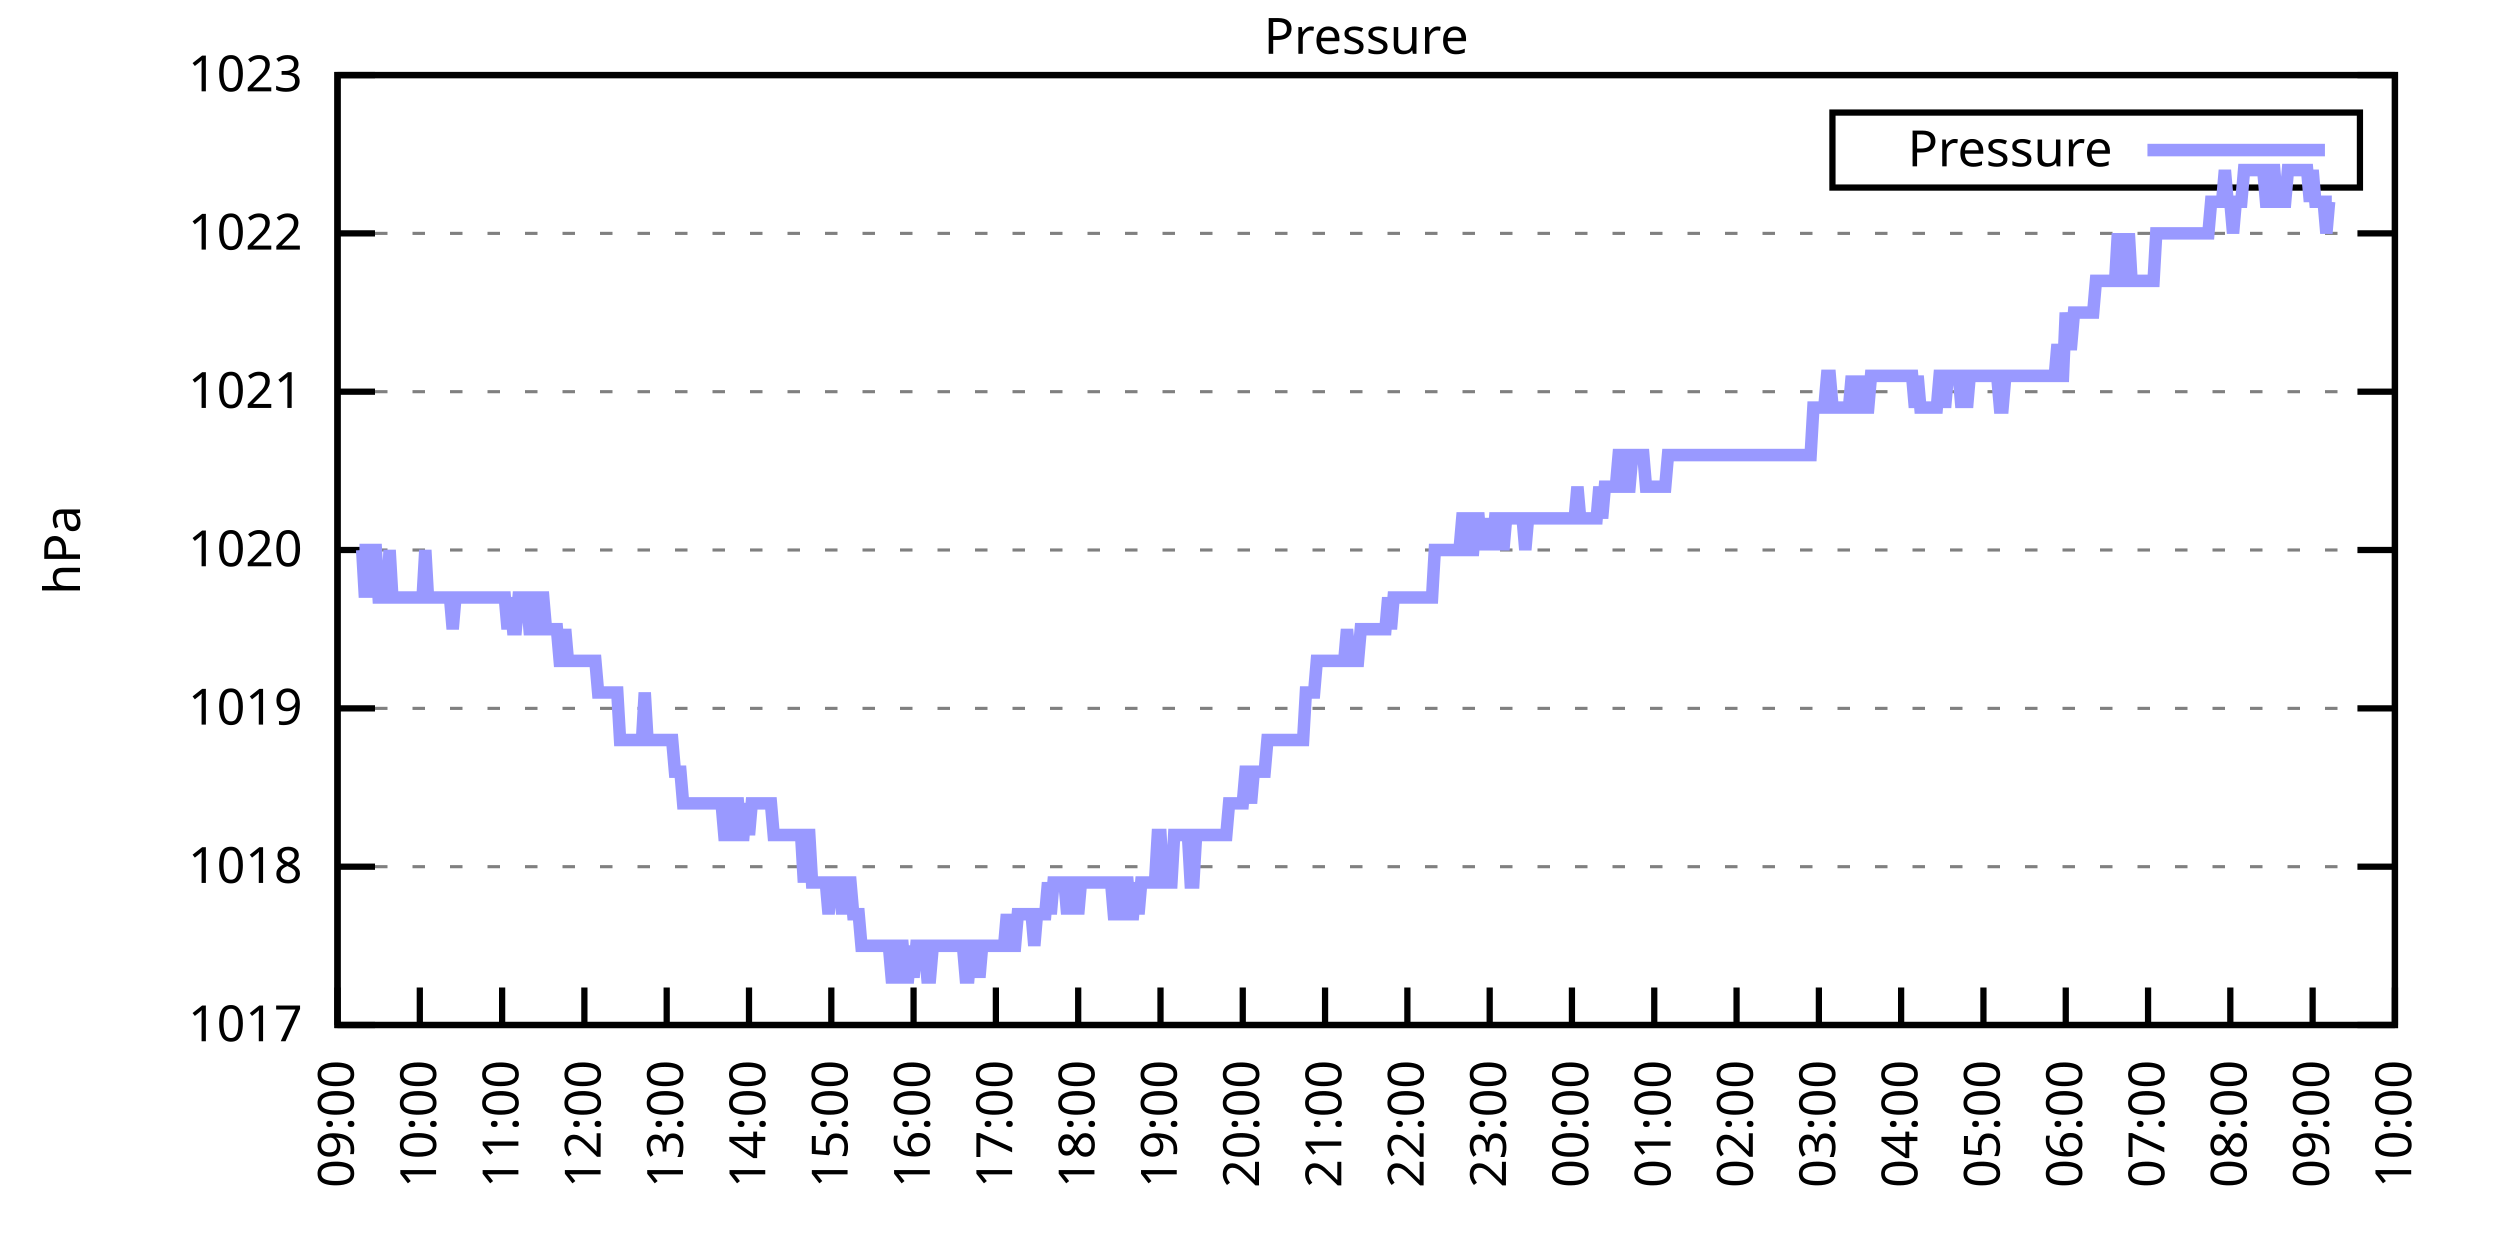
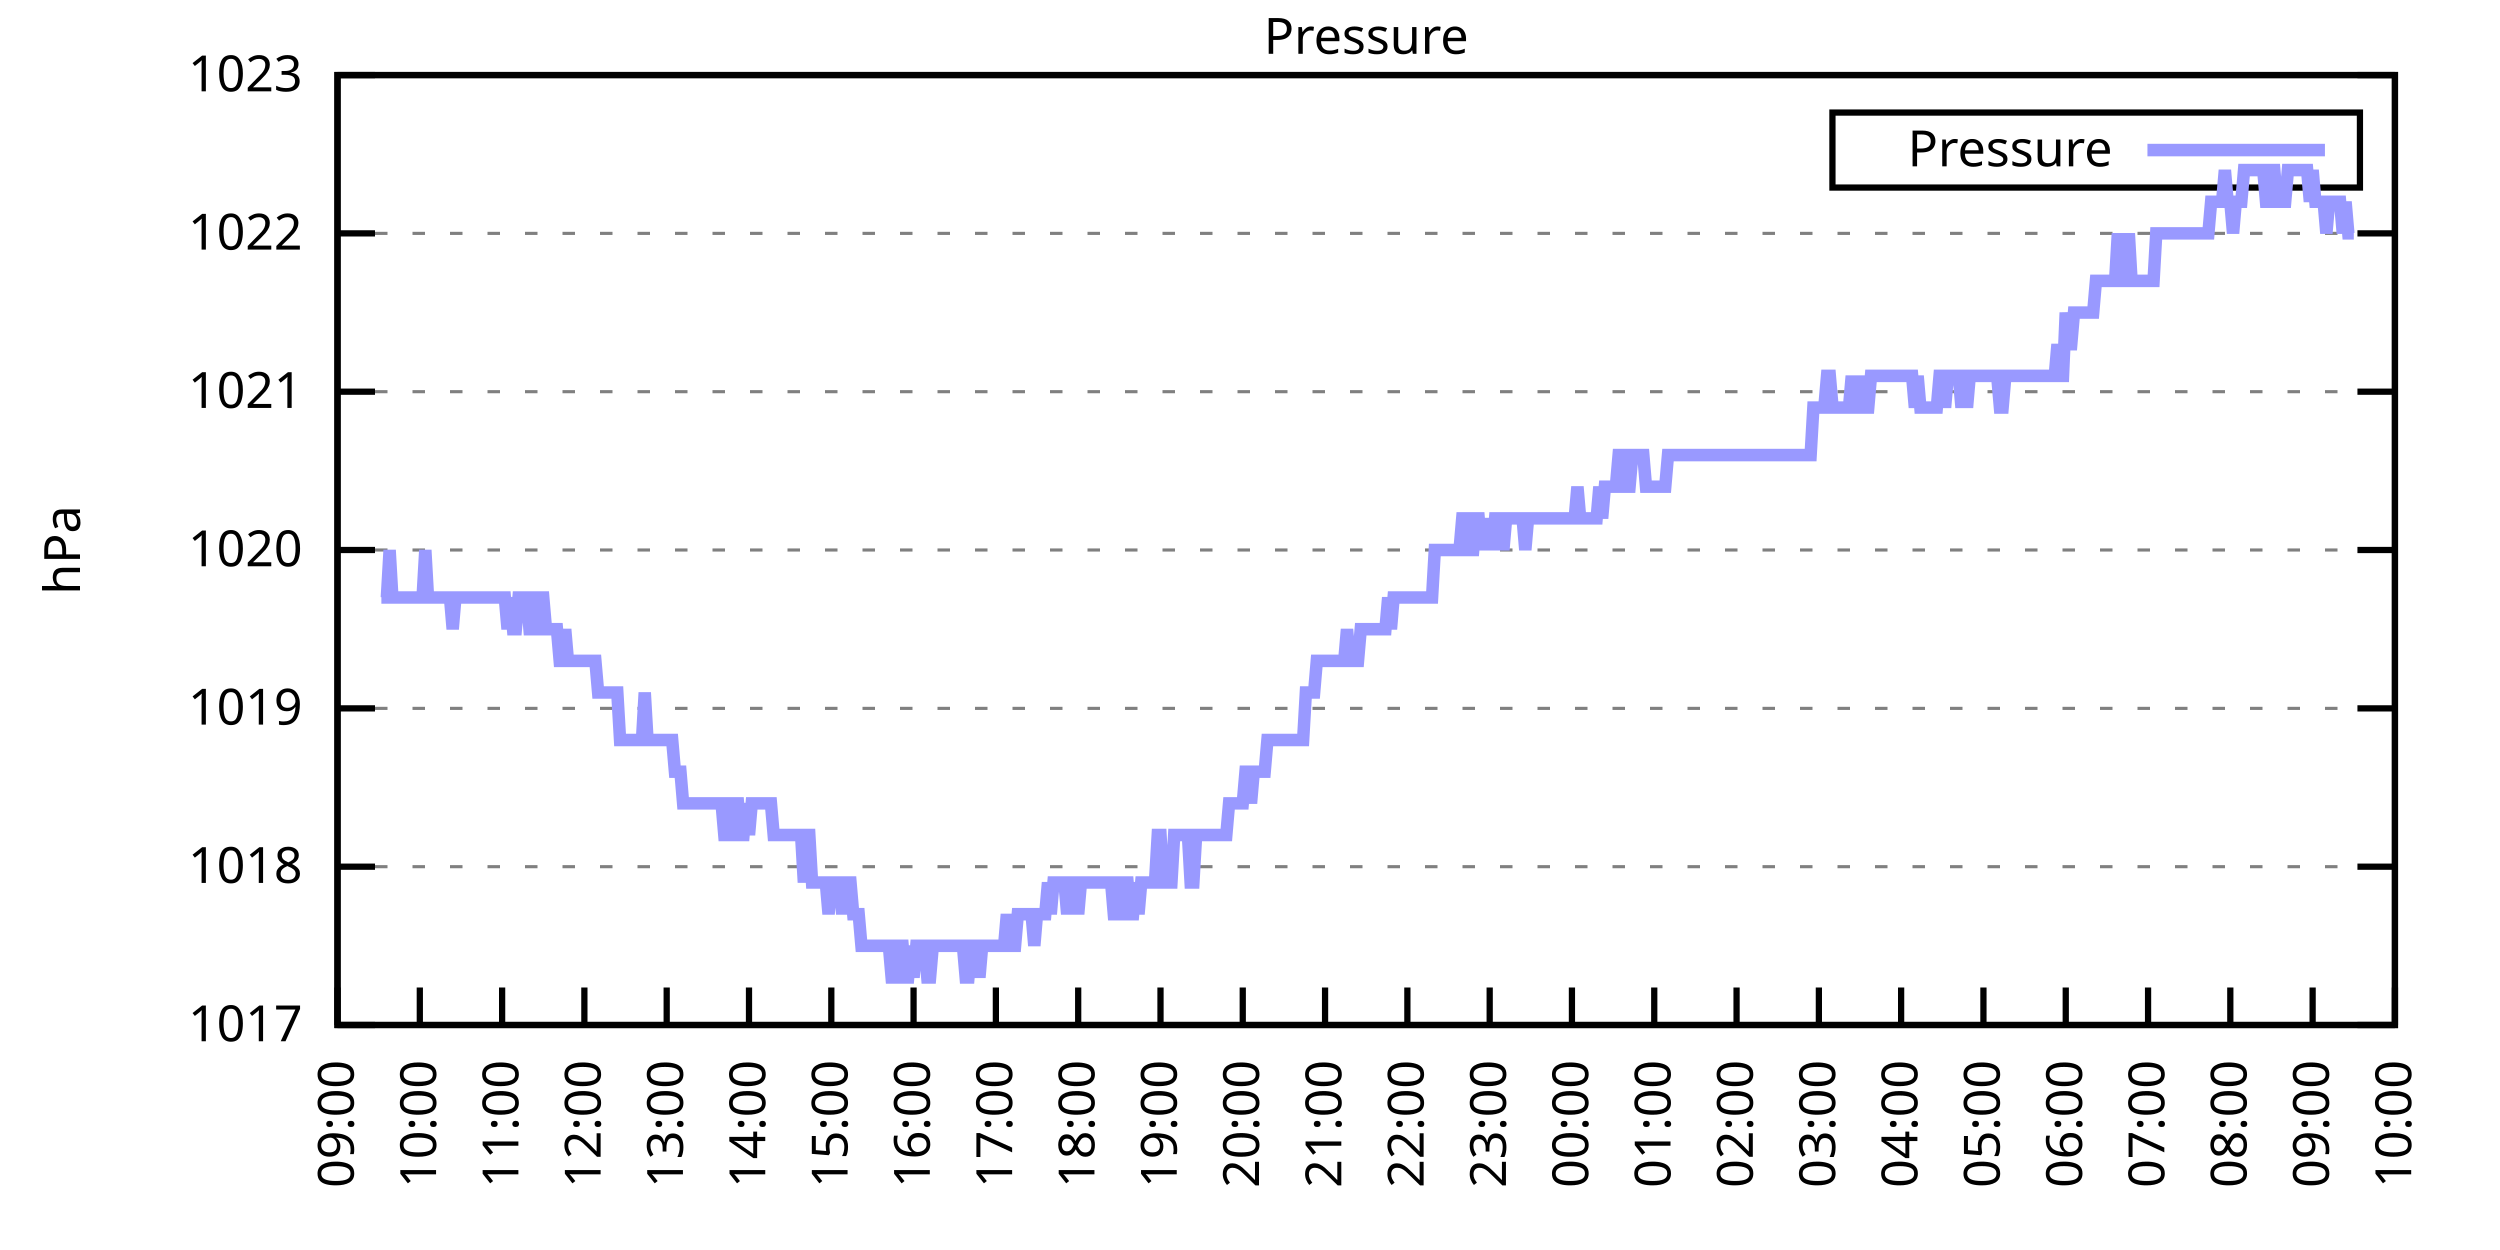
<svg xmlns="http://www.w3.org/2000/svg" xmlns:xlink="http://www.w3.org/1999/xlink" width="400" height="200" viewBox="0 0 400 200">
  <g id="gnuplot_canvas">
    <rect x="0" y="0" width="400" height="200" fill="none" />
    <defs>
      <circle id="gpDot" r="0.5" stroke-width="0.5" stroke="currentColor" />
      <path id="gpPt0" stroke-width="0.333" stroke="currentColor" d="M-1,0 h2 M0,-1 v2" />
      <path id="gpPt1" stroke-width="0.333" stroke="currentColor" d="M-1,-1 L1,1 M1,-1 L-1,1" />
      <path id="gpPt2" stroke-width="0.333" stroke="currentColor" d="M-1,0 L1,0 M0,-1 L0,1 M-1,-1 L1,1 M-1,1 L1,-1" />
      <rect id="gpPt3" stroke-width="0.333" stroke="currentColor" x="-1" y="-1" width="2" height="2" />
      <rect id="gpPt4" stroke-width="0.333" stroke="currentColor" fill="currentColor" x="-1" y="-1" width="2" height="2" />
      <circle id="gpPt5" stroke-width="0.333" stroke="currentColor" cx="0" cy="0" r="1" />
      <use xlink:href="#gpPt5" id="gpPt6" fill="currentColor" stroke="none" />
      <path id="gpPt7" stroke-width="0.333" stroke="currentColor" d="M0,-1.33 L-1.33,0.67 L1.33,0.67 z" />
      <use xlink:href="#gpPt7" id="gpPt8" fill="currentColor" stroke="none" />
      <use xlink:href="#gpPt7" id="gpPt9" stroke="currentColor" transform="rotate(180)" />
      <use xlink:href="#gpPt9" id="gpPt10" fill="currentColor" stroke="none" />
      <use xlink:href="#gpPt3" id="gpPt11" stroke="currentColor" transform="rotate(45)" />
      <use xlink:href="#gpPt11" id="gpPt12" fill="currentColor" stroke="none" />
      <path id="gpPt13" stroke-width="0.333" stroke="currentColor" d="M0,1.330 L1.265,0.411 L0.782,-1.067 L-0.782,-1.076 L-1.265,0.411 z" />
      <use xlink:href="#gpPt13" id="gpPt14" fill="currentColor" stroke="none" />
      <filter id="textbox" filterUnits="objectBoundingBox" x="0" y="0" height="1" width="1">
        <feFlood flood-color="white" flood-opacity="1" result="bgnd" />
        <feComposite in="SourceGraphic" in2="bgnd" operator="atop" />
      </filter>
      <filter id="greybox" filterUnits="objectBoundingBox" x="0" y="0" height="1" width="1">
        <feFlood flood-color="lightgrey" flood-opacity="1" result="grey" />
        <feComposite in="SourceGraphic" in2="grey" operator="atop" />
      </filter>
    </defs>
    <g fill="none" color="white" stroke="currentColor" stroke-width="1.00" stroke-linecap="butt" stroke-linejoin="miter">
</g>
    <g fill="none" color="black" stroke="currentColor" stroke-width="1.00" stroke-linecap="butt" stroke-linejoin="miter">
      <g stroke="none" shape-rendering="crispEdges">
        <polygon fill="rgb(255, 255, 255)" points="54.00,164.00 383.18,164.00 383.18,12.02 54.00,12.02 " />
      </g>
    </g>
    <g fill="none" color="black" stroke="currentColor" stroke-width="1.00" stroke-linecap="butt" stroke-linejoin="miter">
</g>
    <g fill="none" color="black" stroke="black" stroke-width="0.50" stroke-linecap="butt" stroke-linejoin="miter">
</g>
    <g fill="none" color="gray" stroke="currentColor" stroke-width="0.50" stroke-linecap="butt" stroke-linejoin="miter">
      <path stroke="gray" stroke-dasharray="2,4" class="gridline" d="M54.00,164.00 L383.19,164.00  " />
    </g>
    <g fill="none" color="gray" stroke="gray" stroke-width="1.00" stroke-linecap="butt" stroke-linejoin="miter">
</g>
    <g fill="none" color="black" stroke="currentColor" stroke-width="1.00" stroke-linecap="butt" stroke-linejoin="miter">
      <path stroke="black" d="M54.00,164.00 L60.00,164.00 M383.19,164.00 L377.19,164.00  " />
      <g transform="translate(48.40,166.60)" stroke="none" fill="black" font-family="Sans" font-size="8.00" text-anchor="end">
        <text>
          <tspan font-family="Sans"> 1017</tspan>
        </text>
      </g>
    </g>
    <g fill="none" color="black" stroke="currentColor" stroke-width="1.00" stroke-linecap="butt" stroke-linejoin="miter">
</g>
    <g fill="none" color="black" stroke="black" stroke-width="0.50" stroke-linecap="butt" stroke-linejoin="miter">
</g>
    <g fill="none" color="gray" stroke="currentColor" stroke-width="0.50" stroke-linecap="butt" stroke-linejoin="miter">
      <path stroke="gray" stroke-dasharray="2,4" class="gridline" d="M54.00,138.67 L383.19,138.67  " />
    </g>
    <g fill="none" color="gray" stroke="gray" stroke-width="1.00" stroke-linecap="butt" stroke-linejoin="miter">
</g>
    <g fill="none" color="black" stroke="currentColor" stroke-width="1.00" stroke-linecap="butt" stroke-linejoin="miter">
      <path stroke="black" d="M54.00,138.67 L60.00,138.67 M383.19,138.67 L377.19,138.67  " />
      <g transform="translate(48.40,141.27)" stroke="none" fill="black" font-family="Sans" font-size="8.00" text-anchor="end">
        <text>
          <tspan font-family="Sans"> 1018</tspan>
        </text>
      </g>
    </g>
    <g fill="none" color="black" stroke="currentColor" stroke-width="1.00" stroke-linecap="butt" stroke-linejoin="miter">
</g>
    <g fill="none" color="black" stroke="black" stroke-width="0.50" stroke-linecap="butt" stroke-linejoin="miter">
</g>
    <g fill="none" color="gray" stroke="currentColor" stroke-width="0.50" stroke-linecap="butt" stroke-linejoin="miter">
      <path stroke="gray" stroke-dasharray="2,4" class="gridline" d="M54.00,113.34 L383.19,113.34  " />
    </g>
    <g fill="none" color="gray" stroke="gray" stroke-width="1.00" stroke-linecap="butt" stroke-linejoin="miter">
</g>
    <g fill="none" color="black" stroke="currentColor" stroke-width="1.00" stroke-linecap="butt" stroke-linejoin="miter">
      <path stroke="black" d="M54.00,113.34 L60.00,113.34 M383.19,113.34 L377.19,113.34  " />
      <g transform="translate(48.40,115.94)" stroke="none" fill="black" font-family="Sans" font-size="8.00" text-anchor="end">
        <text>
          <tspan font-family="Sans"> 1019</tspan>
        </text>
      </g>
    </g>
    <g fill="none" color="black" stroke="currentColor" stroke-width="1.00" stroke-linecap="butt" stroke-linejoin="miter">
</g>
    <g fill="none" color="black" stroke="black" stroke-width="0.50" stroke-linecap="butt" stroke-linejoin="miter">
</g>
    <g fill="none" color="gray" stroke="currentColor" stroke-width="0.50" stroke-linecap="butt" stroke-linejoin="miter">
      <path stroke="gray" stroke-dasharray="2,4" class="gridline" d="M54.00,88.00 L383.19,88.00  " />
    </g>
    <g fill="none" color="gray" stroke="gray" stroke-width="1.00" stroke-linecap="butt" stroke-linejoin="miter">
</g>
    <g fill="none" color="black" stroke="currentColor" stroke-width="1.00" stroke-linecap="butt" stroke-linejoin="miter">
      <path stroke="black" d="M54.00,88.00 L60.00,88.00 M383.19,88.00 L377.19,88.00  " />
      <g transform="translate(48.40,90.60)" stroke="none" fill="black" font-family="Sans" font-size="8.00" text-anchor="end">
        <text>
          <tspan font-family="Sans"> 1020</tspan>
        </text>
      </g>
    </g>
    <g fill="none" color="black" stroke="currentColor" stroke-width="1.00" stroke-linecap="butt" stroke-linejoin="miter">
</g>
    <g fill="none" color="black" stroke="black" stroke-width="0.50" stroke-linecap="butt" stroke-linejoin="miter">
</g>
    <g fill="none" color="gray" stroke="currentColor" stroke-width="0.50" stroke-linecap="butt" stroke-linejoin="miter">
      <path stroke="gray" stroke-dasharray="2,4" class="gridline" d="M54.00,62.67 L383.19,62.67  " />
    </g>
    <g fill="none" color="gray" stroke="gray" stroke-width="1.00" stroke-linecap="butt" stroke-linejoin="miter">
</g>
    <g fill="none" color="black" stroke="currentColor" stroke-width="1.00" stroke-linecap="butt" stroke-linejoin="miter">
      <path stroke="black" d="M54.00,62.67 L60.00,62.67 M383.19,62.67 L377.19,62.67  " />
      <g transform="translate(48.40,65.27)" stroke="none" fill="black" font-family="Sans" font-size="8.00" text-anchor="end">
        <text>
          <tspan font-family="Sans"> 1021</tspan>
        </text>
      </g>
    </g>
    <g fill="none" color="black" stroke="currentColor" stroke-width="1.00" stroke-linecap="butt" stroke-linejoin="miter">
</g>
    <g fill="none" color="black" stroke="black" stroke-width="0.50" stroke-linecap="butt" stroke-linejoin="miter">
</g>
    <g fill="none" color="gray" stroke="currentColor" stroke-width="0.50" stroke-linecap="butt" stroke-linejoin="miter">
      <path stroke="gray" stroke-dasharray="2,4" class="gridline" d="M54.00,37.34 L383.19,37.34  " />
    </g>
    <g fill="none" color="gray" stroke="gray" stroke-width="1.00" stroke-linecap="butt" stroke-linejoin="miter">
</g>
    <g fill="none" color="black" stroke="currentColor" stroke-width="1.00" stroke-linecap="butt" stroke-linejoin="miter">
      <path stroke="black" d="M54.00,37.34 L60.00,37.34 M383.19,37.34 L377.19,37.34  " />
      <g transform="translate(48.40,39.94)" stroke="none" fill="black" font-family="Sans" font-size="8.00" text-anchor="end">
        <text>
          <tspan font-family="Sans"> 1022</tspan>
        </text>
      </g>
    </g>
    <g fill="none" color="black" stroke="currentColor" stroke-width="1.00" stroke-linecap="butt" stroke-linejoin="miter">
</g>
    <g fill="none" color="black" stroke="black" stroke-width="0.50" stroke-linecap="butt" stroke-linejoin="miter">
</g>
    <g fill="none" color="gray" stroke="currentColor" stroke-width="0.50" stroke-linecap="butt" stroke-linejoin="miter">
      <path stroke="gray" stroke-dasharray="2,4" class="gridline" d="M54.00,12.01 L383.19,12.01  " />
    </g>
    <g fill="none" color="gray" stroke="gray" stroke-width="1.00" stroke-linecap="butt" stroke-linejoin="miter">
</g>
    <g fill="none" color="black" stroke="currentColor" stroke-width="1.00" stroke-linecap="butt" stroke-linejoin="miter">
      <path stroke="black" d="M54.00,12.01 L60.00,12.01 M383.19,12.01 L377.19,12.01  " />
      <g transform="translate(48.40,14.61)" stroke="none" fill="black" font-family="Sans" font-size="8.00" text-anchor="end">
        <text>
          <tspan font-family="Sans"> 1023</tspan>
        </text>
      </g>
    </g>
    <g fill="none" color="black" stroke="currentColor" stroke-width="1.00" stroke-linecap="butt" stroke-linejoin="miter">
      <path stroke="black" d="M54.00,164.00 L54.00,158.00  " />
      <g transform="translate(56.60,169.60) rotate(270.00)" stroke="none" fill="black" font-family="Sans" font-size="8.00" text-anchor="end">
        <text>
          <tspan font-family="Sans">09:00</tspan>
        </text>
      </g>
    </g>
    <g fill="none" color="black" stroke="currentColor" stroke-width="1.00" stroke-linecap="butt" stroke-linejoin="miter">
      <path stroke="black" d="M67.17,164.00 L67.17,158.00  " />
      <g transform="translate(69.77,169.60) rotate(270.00)" stroke="none" fill="black" font-family="Sans" font-size="8.00" text-anchor="end">
        <text>
          <tspan font-family="Sans">10:00</tspan>
        </text>
      </g>
    </g>
    <g fill="none" color="black" stroke="currentColor" stroke-width="1.00" stroke-linecap="butt" stroke-linejoin="miter">
      <path stroke="black" d="M80.34,164.00 L80.34,158.00  " />
      <g transform="translate(82.94,169.60) rotate(270.00)" stroke="none" fill="black" font-family="Sans" font-size="8.00" text-anchor="end">
        <text>
          <tspan font-family="Sans">11:00</tspan>
        </text>
      </g>
    </g>
    <g fill="none" color="black" stroke="currentColor" stroke-width="1.00" stroke-linecap="butt" stroke-linejoin="miter">
      <path stroke="black" d="M93.50,164.00 L93.50,158.00  " />
      <g transform="translate(96.10,169.60) rotate(270.00)" stroke="none" fill="black" font-family="Sans" font-size="8.00" text-anchor="end">
        <text>
          <tspan font-family="Sans">12:00</tspan>
        </text>
      </g>
    </g>
    <g fill="none" color="black" stroke="currentColor" stroke-width="1.00" stroke-linecap="butt" stroke-linejoin="miter">
      <path stroke="black" d="M106.67,164.00 L106.67,158.00  " />
      <g transform="translate(109.27,169.60) rotate(270.00)" stroke="none" fill="black" font-family="Sans" font-size="8.00" text-anchor="end">
        <text>
          <tspan font-family="Sans">13:00</tspan>
        </text>
      </g>
    </g>
    <g fill="none" color="black" stroke="currentColor" stroke-width="1.00" stroke-linecap="butt" stroke-linejoin="miter">
      <path stroke="black" d="M119.84,164.00 L119.84,158.00  " />
      <g transform="translate(122.44,169.60) rotate(270.00)" stroke="none" fill="black" font-family="Sans" font-size="8.00" text-anchor="end">
        <text>
          <tspan font-family="Sans">14:00</tspan>
        </text>
      </g>
    </g>
    <g fill="none" color="black" stroke="currentColor" stroke-width="1.00" stroke-linecap="butt" stroke-linejoin="miter">
      <path stroke="black" d="M133.01,164.00 L133.01,158.00  " />
      <g transform="translate(135.61,169.60) rotate(270.00)" stroke="none" fill="black" font-family="Sans" font-size="8.00" text-anchor="end">
        <text>
          <tspan font-family="Sans">15:00</tspan>
        </text>
      </g>
    </g>
    <g fill="none" color="black" stroke="currentColor" stroke-width="1.00" stroke-linecap="butt" stroke-linejoin="miter">
      <path stroke="black" d="M146.17,164.00 L146.17,158.00  " />
      <g transform="translate(148.77,169.60) rotate(270.00)" stroke="none" fill="black" font-family="Sans" font-size="8.00" text-anchor="end">
        <text>
          <tspan font-family="Sans">16:00</tspan>
        </text>
      </g>
    </g>
    <g fill="none" color="black" stroke="currentColor" stroke-width="1.00" stroke-linecap="butt" stroke-linejoin="miter">
      <path stroke="black" d="M159.34,164.00 L159.34,158.00  " />
      <g transform="translate(161.94,169.60) rotate(270.00)" stroke="none" fill="black" font-family="Sans" font-size="8.00" text-anchor="end">
        <text>
          <tspan font-family="Sans">17:00</tspan>
        </text>
      </g>
    </g>
    <g fill="none" color="black" stroke="currentColor" stroke-width="1.00" stroke-linecap="butt" stroke-linejoin="miter">
      <path stroke="black" d="M172.51,164.00 L172.51,158.00  " />
      <g transform="translate(175.11,169.60) rotate(270.00)" stroke="none" fill="black" font-family="Sans" font-size="8.00" text-anchor="end">
        <text>
          <tspan font-family="Sans">18:00</tspan>
        </text>
      </g>
    </g>
    <g fill="none" color="black" stroke="currentColor" stroke-width="1.00" stroke-linecap="butt" stroke-linejoin="miter">
      <path stroke="black" d="M185.68,164.00 L185.68,158.00  " />
      <g transform="translate(188.28,169.60) rotate(270.00)" stroke="none" fill="black" font-family="Sans" font-size="8.00" text-anchor="end">
        <text>
          <tspan font-family="Sans">19:00</tspan>
        </text>
      </g>
    </g>
    <g fill="none" color="black" stroke="currentColor" stroke-width="1.00" stroke-linecap="butt" stroke-linejoin="miter">
      <path stroke="black" d="M198.84,164.00 L198.84,158.00  " />
      <g transform="translate(201.44,169.60) rotate(270.00)" stroke="none" fill="black" font-family="Sans" font-size="8.00" text-anchor="end">
        <text>
          <tspan font-family="Sans">20:00</tspan>
        </text>
      </g>
    </g>
    <g fill="none" color="black" stroke="currentColor" stroke-width="1.00" stroke-linecap="butt" stroke-linejoin="miter">
      <path stroke="black" d="M212.01,164.00 L212.01,158.00  " />
      <g transform="translate(214.61,169.60) rotate(270.00)" stroke="none" fill="black" font-family="Sans" font-size="8.00" text-anchor="end">
        <text>
          <tspan font-family="Sans">21:00</tspan>
        </text>
      </g>
    </g>
    <g fill="none" color="black" stroke="currentColor" stroke-width="1.00" stroke-linecap="butt" stroke-linejoin="miter">
      <path stroke="black" d="M225.18,164.00 L225.18,158.00  " />
      <g transform="translate(227.78,169.60) rotate(270.00)" stroke="none" fill="black" font-family="Sans" font-size="8.00" text-anchor="end">
        <text>
          <tspan font-family="Sans">22:00</tspan>
        </text>
      </g>
    </g>
    <g fill="none" color="black" stroke="currentColor" stroke-width="1.00" stroke-linecap="butt" stroke-linejoin="miter">
      <path stroke="black" d="M238.35,164.00 L238.35,158.00  " />
      <g transform="translate(240.95,169.60) rotate(270.00)" stroke="none" fill="black" font-family="Sans" font-size="8.00" text-anchor="end">
        <text>
          <tspan font-family="Sans">23:00</tspan>
        </text>
      </g>
    </g>
    <g fill="none" color="black" stroke="currentColor" stroke-width="1.00" stroke-linecap="butt" stroke-linejoin="miter">
      <path stroke="black" d="M251.51,164.00 L251.51,158.00  " />
      <g transform="translate(254.11,169.60) rotate(270.00)" stroke="none" fill="black" font-family="Sans" font-size="8.00" text-anchor="end">
        <text>
          <tspan font-family="Sans">00:00</tspan>
        </text>
      </g>
    </g>
    <g fill="none" color="black" stroke="currentColor" stroke-width="1.00" stroke-linecap="butt" stroke-linejoin="miter">
      <path stroke="black" d="M264.68,164.00 L264.68,158.00  " />
      <g transform="translate(267.28,169.60) rotate(270.00)" stroke="none" fill="black" font-family="Sans" font-size="8.00" text-anchor="end">
        <text>
          <tspan font-family="Sans">01:00</tspan>
        </text>
      </g>
    </g>
    <g fill="none" color="black" stroke="currentColor" stroke-width="1.00" stroke-linecap="butt" stroke-linejoin="miter">
      <path stroke="black" d="M277.85,164.00 L277.85,158.00  " />
      <g transform="translate(280.45,169.60) rotate(270.00)" stroke="none" fill="black" font-family="Sans" font-size="8.00" text-anchor="end">
        <text>
          <tspan font-family="Sans">02:00</tspan>
        </text>
      </g>
    </g>
    <g fill="none" color="black" stroke="currentColor" stroke-width="1.00" stroke-linecap="butt" stroke-linejoin="miter">
      <path stroke="black" d="M291.02,164.00 L291.02,158.00  " />
      <g transform="translate(293.62,169.60) rotate(270.00)" stroke="none" fill="black" font-family="Sans" font-size="8.00" text-anchor="end">
        <text>
          <tspan font-family="Sans">03:00</tspan>
        </text>
      </g>
    </g>
    <g fill="none" color="black" stroke="currentColor" stroke-width="1.00" stroke-linecap="butt" stroke-linejoin="miter">
      <path stroke="black" d="M304.18,164.00 L304.18,158.00  " />
      <g transform="translate(306.78,169.60) rotate(270.00)" stroke="none" fill="black" font-family="Sans" font-size="8.00" text-anchor="end">
        <text>
          <tspan font-family="Sans">04:00</tspan>
        </text>
      </g>
    </g>
    <g fill="none" color="black" stroke="currentColor" stroke-width="1.00" stroke-linecap="butt" stroke-linejoin="miter">
      <path stroke="black" d="M317.35,164.00 L317.35,158.00  " />
      <g transform="translate(319.95,169.60) rotate(270.00)" stroke="none" fill="black" font-family="Sans" font-size="8.00" text-anchor="end">
        <text>
          <tspan font-family="Sans">05:00</tspan>
        </text>
      </g>
    </g>
    <g fill="none" color="black" stroke="currentColor" stroke-width="1.00" stroke-linecap="butt" stroke-linejoin="miter">
      <path stroke="black" d="M330.52,164.00 L330.52,158.00  " />
      <g transform="translate(333.12,169.60) rotate(270.00)" stroke="none" fill="black" font-family="Sans" font-size="8.00" text-anchor="end">
        <text>
          <tspan font-family="Sans">06:00</tspan>
        </text>
      </g>
    </g>
    <g fill="none" color="black" stroke="currentColor" stroke-width="1.00" stroke-linecap="butt" stroke-linejoin="miter">
      <path stroke="black" d="M343.69,164.00 L343.69,158.00  " />
      <g transform="translate(346.29,169.60) rotate(270.00)" stroke="none" fill="black" font-family="Sans" font-size="8.00" text-anchor="end">
        <text>
          <tspan font-family="Sans">07:00</tspan>
        </text>
      </g>
    </g>
    <g fill="none" color="black" stroke="currentColor" stroke-width="1.00" stroke-linecap="butt" stroke-linejoin="miter">
      <path stroke="black" d="M356.85,164.00 L356.85,158.00  " />
      <g transform="translate(359.45,169.60) rotate(270.00)" stroke="none" fill="black" font-family="Sans" font-size="8.00" text-anchor="end">
        <text>
          <tspan font-family="Sans">08:00</tspan>
        </text>
      </g>
    </g>
    <g fill="none" color="black" stroke="currentColor" stroke-width="1.00" stroke-linecap="butt" stroke-linejoin="miter">
      <path stroke="black" d="M370.02,164.00 L370.02,158.00  " />
      <g transform="translate(372.62,169.60) rotate(270.00)" stroke="none" fill="black" font-family="Sans" font-size="8.00" text-anchor="end">
        <text>
          <tspan font-family="Sans">09:00</tspan>
        </text>
      </g>
    </g>
    <g fill="none" color="black" stroke="currentColor" stroke-width="1.00" stroke-linecap="butt" stroke-linejoin="miter">
      <path stroke="black" d="M383.19,164.00 L383.19,158.00  " />
      <g transform="translate(385.79,169.60) rotate(270.00)" stroke="none" fill="black" font-family="Sans" font-size="8.00" text-anchor="end">
        <text>
          <tspan font-family="Sans">10:00</tspan>
        </text>
      </g>
    </g>
    <g fill="none" color="black" stroke="currentColor" stroke-width="1.00" stroke-linecap="butt" stroke-linejoin="miter">
</g>
    <g fill="none" color="black" stroke="currentColor" stroke-width="1.00" stroke-linecap="butt" stroke-linejoin="miter">
      <path stroke="black" d="M54.00,12.01 L54.00,164.00 L383.19,164.00 L383.19,12.01 L54.00,12.01 Z  " />
    </g>
    <g fill="none" color="black" stroke="currentColor" stroke-width="1.00" stroke-linecap="butt" stroke-linejoin="miter">
</g>
    <g fill="none" color="black" stroke="currentColor" stroke-width="1.00" stroke-linecap="butt" stroke-linejoin="miter">
      <path stroke="black" d="M293.19,30.01 L293.19,18.01 L377.59,18.01 L377.59,30.01 L293.19,30.01 Z  " />
    </g>
    <g id="Pressure_plot_1">
      <g fill="none" color="white" stroke="black" stroke-width="2.00" stroke-linecap="butt" stroke-linejoin="miter">
</g>
      <g fill="none" color="black" stroke="currentColor" stroke-width="2.00" stroke-linecap="butt" stroke-linejoin="miter">
        <g transform="translate(337.99,26.61)" stroke="none" fill="black" font-family="Sans" font-size="8.00" text-anchor="end">
          <text>
            <tspan font-family="Sans">Pressure</tspan>
          </text>
        </g>
      </g>
      <g fill="none" color="black" stroke="currentColor" stroke-width="2.00" stroke-linecap="butt" stroke-linejoin="miter">
-         <path stroke="rgb(153, 153, 255)" d="M343.59,24.01 L371.99,24.01 M57.51,88.00 L57.95,88.00 L58.39,95.60 L58.83,88.00 L59.27,95.60 L59.71,88.00   L60.14,88.00 L60.58,95.60 L61.02,95.60 L61.46,95.60 L61.90,95.60 L62.34,88.00 L62.78,95.60 L63.22,95.60   L63.66,95.60 L64.10,95.60 L64.53,95.60 L64.97,95.60 L65.41,95.60 L65.85,95.60 L66.29,95.60 L66.73,95.60   L67.17,95.60 L67.61,95.60 L68.05,88.00 L68.48,95.60 L68.92,95.60 L69.36,95.60 L69.80,95.60 L70.24,95.60   L70.68,95.60 L71.12,95.60 L71.56,95.60 L72.00,95.60 L72.43,100.67 L72.87,95.60 L73.31,95.60 L73.75,95.60   L74.19,95.60 L74.63,95.60 L75.07,95.60 L75.51,95.60 L75.95,95.60 L76.38,95.60 L76.82,95.60 L77.26,95.60   L77.70,95.60 L78.14,95.60 L78.58,95.60 L79.02,95.60 L79.46,95.60 L79.90,95.60 L80.34,95.60 L80.77,95.60   L81.21,100.67 L81.65,95.60 L82.09,100.67 L82.53,100.67 L82.97,95.60 L83.41,95.60 L83.85,95.60 L84.29,95.60   L84.72,100.67 L85.16,100.67 L85.60,100.67 L86.04,95.60 L86.48,95.60 L86.92,95.60 L87.36,100.67 L87.80,100.67   L88.24,100.67 L88.67,100.67 L89.11,100.67 L89.55,105.74 L89.99,105.74 L90.43,100.67 L90.87,105.74 L91.31,105.74   L91.75,105.74 L92.19,105.74 L92.62,105.74 L93.06,105.74 L93.50,105.74 L93.94,105.74 L94.38,105.74 L94.82,105.74   L95.26,105.74 L95.70,110.80 L96.14,110.80 L96.58,110.80 L97.01,110.80 L97.45,110.80 L97.89,110.80 L98.33,110.80   L98.77,110.80 L99.21,118.40 L99.65,118.40 L100.09,118.40 L100.53,118.40 L100.96,118.40 L101.40,118.40 L101.84,118.40   L102.28,118.40 L102.72,118.40 L103.16,110.80 L103.60,118.40 L104.04,118.40 L104.48,118.40 L104.91,118.40 L105.35,118.40   L105.79,118.40 L106.23,118.40 L106.67,118.40 L107.11,118.40 L107.55,118.40 L107.99,123.47 L108.43,123.47 L108.87,123.47   L109.30,128.54 L109.74,128.54 L110.18,128.54 L110.62,128.54 L111.06,128.54 L111.50,128.54 L111.94,128.54 L112.38,128.54   L112.82,128.54 L113.25,128.54 L113.69,128.54 L114.13,128.54 L114.57,128.54 L115.01,128.54 L115.45,128.54 L115.89,133.60   L116.33,133.60 L116.77,133.60 L117.20,128.54 L117.64,128.54 L118.08,128.54 L118.52,133.60 L118.96,133.60 L119.40,128.54   L119.84,133.60 L120.28,128.54 L120.72,128.54 L121.15,128.54 L121.59,128.54 L122.03,128.54 L122.47,128.54 L122.91,128.54   L123.35,128.54 L123.79,133.60 L124.23,133.60 L124.67,133.60 L125.11,133.60 L125.54,133.60 L125.98,133.60 L126.42,133.60   L126.86,133.60 L127.30,133.60 L127.74,133.60 L128.18,133.60 L128.62,141.20 L129.06,133.60 L129.49,133.60 L129.93,141.20   L130.37,141.20 L130.81,141.20 L131.25,141.20 L131.69,141.20 L132.13,141.20 L132.57,146.27 L133.01,141.20 L133.44,141.20   L133.88,141.20 L134.32,141.20 L134.76,146.27 L135.20,141.20 L135.64,141.20 L136.08,141.20 L136.52,146.27 L136.96,146.27   L137.39,146.27 L137.83,151.33 L138.27,151.33 L138.71,151.33 L139.15,151.33 L139.59,151.33 L140.03,151.33 L140.47,151.33   L140.91,151.33 L141.35,151.33 L141.78,151.33 L142.22,151.33 L142.66,156.40 L143.10,156.40 L143.54,151.33 L143.98,151.33   L144.42,151.33 L144.86,156.40 L145.30,156.40 L145.73,151.33 L146.17,156.40 L146.61,151.33 L147.05,151.33 L147.49,151.33   L147.93,151.33 L148.37,156.40 L148.81,156.40 L149.25,151.33 L149.68,151.33 L150.12,151.33 L150.56,151.33 L151.00,151.33   L151.44,151.33 L151.88,151.33 L152.32,151.33 L152.76,151.33 L153.20,151.33 L153.63,151.33 L154.07,151.33 L154.51,156.40   L154.95,156.40 L155.39,151.33 L155.83,151.33 L156.27,151.33 L156.71,156.40 L157.15,151.33 L157.59,151.33 L158.02,151.33   L158.46,151.33 L158.90,151.33 L159.34,151.33 L159.78,151.33 L160.22,151.33 L160.66,151.33 L161.10,146.27 L161.54,151.33   L161.97,151.33 L162.41,151.33 L162.85,146.27 L163.29,146.27 L163.73,146.27 L164.17,146.27 L164.61,146.27 L165.05,146.27   L165.49,151.33 L165.92,146.27 L166.36,146.27 L166.80,146.27 L167.24,146.27 L167.68,141.20 L168.12,146.27 L168.56,141.20   L169.00,141.20 L169.44,141.20 L169.87,141.20 L170.31,141.20 L170.75,146.27 L171.19,141.20 L171.63,141.20 L172.07,141.20   L172.51,146.27 L172.95,141.20 L173.39,141.20 L173.83,141.20 L174.26,141.20 L174.70,141.20 L175.14,141.20 L175.58,141.20   L176.02,141.20 L176.46,141.20 L176.90,141.20 L177.34,141.20 L177.78,141.20 L178.21,146.27 L178.65,146.27 L179.09,146.27   L179.53,141.20 L179.97,141.20 L180.41,141.20 L180.85,146.27 L181.29,146.27 L181.73,141.20 L182.16,146.27 L182.60,141.20   L183.04,141.20 L183.48,141.20 L183.92,141.20 L184.36,141.20 L184.80,141.20 L185.24,133.60 L185.68,133.60 L186.11,141.20   L186.55,141.20 L186.99,141.20 L187.43,141.20 L187.87,133.60 L188.31,133.60 L188.75,133.60 L189.19,133.60 L189.63,133.60   L190.07,133.60 L190.50,141.20 L190.94,141.20 L191.38,133.60 L191.82,133.60 L192.26,133.60 L192.70,133.60 L193.14,133.60   L193.58,133.60 L194.02,133.60 L194.45,133.60 L194.89,133.60 L195.33,133.60 L195.77,133.60 L196.21,133.60 L196.65,128.54   L197.09,128.54 L197.53,128.54 L197.97,128.54 L198.40,128.54 L198.84,128.54 L199.28,123.47 L199.72,123.47 L200.16,128.54   L200.60,123.47 L201.04,123.47 L201.48,123.47 L201.92,123.47 L202.35,123.47 L202.79,118.40 L203.23,118.40 L203.67,118.40   L204.11,118.40 L204.55,118.40 L204.99,118.40 L205.43,118.40 L205.87,118.40 L206.31,118.40 L206.74,118.40 L207.18,118.40   L207.62,118.40 L208.06,118.40 L208.50,118.40 L208.94,110.80 L209.38,110.80 L209.82,110.80 L210.26,110.80 L210.69,105.74   L211.13,105.74 L211.57,105.74 L212.01,105.74 L212.45,105.74 L212.89,105.74 L213.33,105.74 L213.77,105.74 L214.21,105.74   L214.64,105.74 L215.08,105.74 L215.52,100.67 L215.96,105.74 L216.40,105.74 L216.84,105.74 L217.28,105.74 L217.72,100.67   L218.16,100.67 L218.60,100.67 L219.03,100.67 L219.47,100.67 L219.91,100.67 L220.35,100.67 L220.79,100.67 L221.23,100.67   L221.67,100.67 L222.11,95.60 L222.55,100.67 L222.98,95.60 L223.42,95.60 L223.86,95.60 L224.30,95.60 L224.74,95.60   L225.18,95.60 L225.62,95.60 L226.06,95.60 L226.50,95.60 L226.93,95.60 L227.37,95.60 L227.81,95.60 L228.25,95.60   L228.69,95.60 L229.13,95.60 L229.57,88.00 L230.01,88.00 L230.45,88.00 L230.88,88.00 L231.32,88.00 L231.76,88.00   L232.20,88.00 L232.64,88.00 L233.08,88.00 L233.52,88.00 L233.96,82.94 L234.40,82.94 L234.84,88.00 L235.27,88.00   L235.71,88.00 L236.15,82.94 L236.59,82.94 L237.03,88.00 L237.47,82.94 L237.91,88.00 L238.35,82.94 L238.79,88.00   L239.22,82.94 L239.66,82.94 L240.10,82.94 L240.54,88.00 L240.98,82.94 L241.42,82.94 L241.86,82.94 L242.30,82.94   L242.74,82.94 L243.17,82.94 L243.61,82.94 L244.05,88.00 L244.49,82.94 L244.93,82.94 L245.37,82.94 L245.81,82.94   L246.25,82.94 L246.69,82.94 L247.12,82.94 L247.56,82.94 L248.00,82.94 L248.44,82.94 L248.88,82.94 L249.32,82.94   L249.76,82.94 L250.20,82.94 L250.64,82.94 L251.08,82.94 L251.51,82.94 L251.95,82.94 L252.39,77.87 L252.83,82.94   L253.27,82.94 L253.71,82.94 L254.15,82.94 L254.59,82.94 L255.03,82.94 L255.46,82.94 L255.90,77.87 L256.34,82.94   L256.78,77.87 L257.22,77.87 L257.66,77.87 L258.10,77.87 L258.54,77.87 L258.98,72.81 L259.41,72.81 L259.85,72.81   L260.29,77.87 L260.73,77.87 L261.17,72.81 L261.61,72.81 L262.05,72.81 L262.49,72.81 L262.93,72.81 L263.36,77.87   L263.80,77.87 L264.24,77.87 L264.68,77.87 L265.12,77.87 L265.56,77.87 L266.00,77.87 L266.44,77.87 L266.88,72.81   L267.32,72.81 L267.75,72.81 L268.19,72.81 L268.63,72.81 L269.07,72.81 L269.51,72.81 L269.95,72.81 L270.39,72.81   L270.83,72.81 L271.27,72.81 L271.70,72.81 L272.14,72.81 L272.58,72.81 L273.02,72.81 L273.46,72.81 L273.90,72.81   L274.34,72.81 L274.78,72.81 L275.22,72.81 L275.65,72.81 L276.09,72.81 L276.53,72.81 L276.97,72.81 L277.41,72.81   L277.85,72.81 L278.29,72.81 L278.73,72.81 L279.17,72.81 L279.60,72.81 L280.04,72.81 L280.48,72.81 L280.92,72.81   L281.36,72.81 L281.80,72.81 L282.24,72.81 L282.68,72.81 L283.12,72.81 L283.56,72.81 L283.99,72.81 L284.43,72.81   L284.87,72.81 L285.31,72.81 L285.75,72.81 L286.19,72.81 L286.63,72.81 L287.07,72.81 L287.51,72.81 L287.94,72.81   L288.38,72.81 L288.82,72.81 L289.26,72.81 L289.70,72.81 L290.14,65.21 L290.58,65.21 L291.02,65.21 L291.46,65.21   L291.89,65.21 L292.33,60.14 L292.77,60.14 L293.21,65.21 L293.65,65.21 L294.09,65.21 L294.53,65.21 L294.97,65.21   L295.41,65.21 L295.84,65.21 L296.28,60.14 L296.72,65.21 L297.16,65.21 L297.60,60.14 L298.04,65.21 L298.48,65.21   L298.92,65.21 L299.36,60.14 L299.80,60.14 L300.23,60.14 L300.67,60.14 L301.11,60.14 L301.55,60.14 L301.99,60.14   L302.43,60.14 L302.87,60.14 L303.31,60.14 L303.75,60.14 L304.18,60.14 L304.62,60.14 L305.06,60.14 L305.50,60.14   L305.94,60.14 L306.38,65.21 L306.82,60.14 L307.26,65.21 L307.70,65.21 L308.13,65.21 L308.57,65.21 L309.01,65.21   L309.45,65.21 L309.89,65.21 L310.33,60.14 L310.77,60.14 L311.21,65.21 L311.65,60.14 L312.08,60.14 L312.52,60.14   L312.96,60.14 L313.40,60.14 L313.84,65.21 L314.28,60.14 L314.72,65.21 L315.16,60.14 L315.60,60.14 L316.04,60.14   L316.47,60.14 L316.91,60.14 L317.35,60.14 L317.79,60.14 L318.23,60.14 L318.67,60.14 L319.11,60.14 L319.55,60.14   L319.99,65.21 L320.42,65.21 L320.86,60.14 L321.30,60.14 L321.74,60.14 L322.18,60.14 L322.62,60.14 L323.06,60.14   L323.50,60.14 L323.94,60.14 L324.37,60.14 L324.81,60.14 L325.25,60.14 L325.69,60.14 L326.13,60.14 L326.57,60.14   L327.01,60.14 L327.45,60.14 L327.89,60.14 L328.33,60.14 L328.76,60.14 L329.20,55.07 L329.64,60.14 L330.08,60.14   L330.52,50.01 L330.96,55.07 L331.40,55.07 L331.84,50.01 L332.28,50.01 L332.71,50.01 L333.15,50.01 L333.59,50.01   L334.03,50.01 L334.47,50.01 L334.91,50.01 L335.35,44.94 L335.79,44.94 L336.23,44.94 L336.66,44.94 L337.10,44.94   L337.54,44.94 L337.98,44.94 L338.42,44.94 L338.86,37.34 L339.30,44.94 L339.74,44.94 L340.18,44.94 L340.61,37.34   L341.05,44.94 L341.49,44.94 L341.93,44.94 L342.37,44.94 L342.81,44.94 L343.25,44.94 L343.69,44.94 L344.13,44.94   L344.57,44.94 L345.00,37.34 L345.44,37.34 L345.88,37.34 L346.32,37.34 L346.76,37.34 L347.20,37.34 L347.64,37.34   L348.08,37.34 L348.52,37.34 L348.95,37.34 L349.39,37.34 L349.83,37.34 L350.27,37.34 L350.71,37.34 L351.15,37.34   L351.59,37.34 L352.03,37.34 L352.47,37.34 L352.90,37.34 L353.34,37.34 L353.78,32.28 L354.22,32.28 L354.66,32.28   L355.10,32.28 L355.54,32.28 L355.98,27.21 L356.42,32.28 L356.85,32.28 L357.29,37.34 L357.73,32.28 L358.17,32.28   L358.61,32.28 L359.05,27.21 L359.49,27.21 L359.93,27.21 L360.37,27.21 L360.81,27.21 L361.24,27.21 L361.68,27.21   L362.12,27.21 L362.56,32.28 L363.00,32.28 L363.44,27.21 L363.88,27.21 L364.32,32.28 L364.76,32.28 L365.19,32.28   L365.63,32.28 L366.07,27.21 L366.51,27.21 L366.95,27.21 L367.39,27.21 L367.83,27.21 L368.27,27.21 L368.71,27.21   L369.14,27.21 L369.58,32.28 L370.02,27.21 L370.46,32.28 L370.90,32.28 L371.34,32.28 L371.78,32.28 L372.22,37.34   L372.66,32.28 L373.09,32.28  " />
+         <path stroke="rgb(153, 153, 255)" d="M343.59,24.01 L371.99,24.01 M61.02,95.60 L61.46,95.60 L61.90,95.60 L62.34,88.00 L62.78,95.60 L63.22,95.60   L63.66,95.60 L64.10,95.60 L64.53,95.60 L64.97,95.60 L65.41,95.60 L65.85,95.60 L66.29,95.60 L66.73,95.60   L67.17,95.60 L67.61,95.60 L68.05,88.00 L68.48,95.60 L68.92,95.60 L69.36,95.60 L69.80,95.60 L70.24,95.60   L70.68,95.60 L71.12,95.60 L71.56,95.60 L72.00,95.60 L72.43,100.67 L72.87,95.60 L73.31,95.60 L73.75,95.60   L74.19,95.60 L74.63,95.60 L75.07,95.60 L75.51,95.60 L75.95,95.60 L76.38,95.60 L76.82,95.60 L77.26,95.60   L77.70,95.60 L78.14,95.60 L78.58,95.60 L79.02,95.60 L79.46,95.60 L79.90,95.60 L80.34,95.60 L80.77,95.60   L81.21,100.67 L81.65,95.60 L82.09,100.67 L82.53,100.67 L82.97,95.60 L83.41,95.60 L83.85,95.60 L84.29,95.60   L84.72,100.67 L85.16,100.67 L85.60,100.67 L86.04,95.60 L86.48,95.60 L86.92,95.60 L87.36,100.67 L87.80,100.67   L88.24,100.67 L88.67,100.67 L89.11,100.67 L89.55,105.74 L89.99,105.74 L90.43,100.67 L90.87,105.74 L91.31,105.74   L91.75,105.74 L92.19,105.74 L92.62,105.74 L93.06,105.74 L93.50,105.74 L93.94,105.74 L94.38,105.74 L94.82,105.74   L95.26,105.74 L95.70,110.80 L96.14,110.80 L96.58,110.80 L97.01,110.80 L97.45,110.80 L97.89,110.80 L98.33,110.80   L98.77,110.80 L99.21,118.40 L99.65,118.40 L100.09,118.40 L100.53,118.40 L100.96,118.40 L101.40,118.40 L101.84,118.40   L102.28,118.40 L102.72,118.40 L103.16,110.80 L103.60,118.40 L104.04,118.40 L104.48,118.40 L104.91,118.40 L105.35,118.40   L105.79,118.40 L106.23,118.40 L106.67,118.40 L107.11,118.40 L107.55,118.40 L107.99,123.47 L108.43,123.47 L108.87,123.47   L109.30,128.54 L109.74,128.54 L110.18,128.54 L110.62,128.54 L111.06,128.54 L111.50,128.54 L111.94,128.54 L112.38,128.54   L112.82,128.54 L113.25,128.54 L113.69,128.54 L114.13,128.54 L114.57,128.54 L115.01,128.54 L115.45,128.54 L115.89,133.60   L116.33,133.60 L116.77,133.60 L117.20,128.54 L117.64,128.54 L118.08,128.54 L118.52,133.60 L118.96,133.60 L119.40,128.54   L119.84,133.60 L120.28,128.54 L120.72,128.54 L121.15,128.54 L121.59,128.54 L122.03,128.54 L122.47,128.54 L122.91,128.54   L123.35,128.54 L123.79,133.60 L124.23,133.60 L124.67,133.60 L125.11,133.60 L125.54,133.60 L125.98,133.60 L126.42,133.60   L126.86,133.60 L127.30,133.60 L127.74,133.60 L128.18,133.60 L128.62,141.20 L129.06,133.60 L129.49,133.60 L129.93,141.20   L130.37,141.20 L130.81,141.20 L131.25,141.20 L131.69,141.20 L132.13,141.20 L132.57,146.27 L133.01,141.20 L133.44,141.20   L133.88,141.20 L134.32,141.20 L134.76,146.27 L135.20,141.20 L135.64,141.20 L136.08,141.20 L136.52,146.27 L136.96,146.27   L137.39,146.27 L137.83,151.33 L138.27,151.33 L138.71,151.33 L139.15,151.33 L139.59,151.33 L140.03,151.33 L140.47,151.33   L140.91,151.33 L141.35,151.33 L141.78,151.33 L142.22,151.33 L142.66,156.40 L143.10,156.40 L143.54,151.33 L143.98,151.33   L144.42,151.33 L144.86,156.40 L145.30,156.40 L145.73,151.33 L146.17,156.40 L146.61,151.33 L147.05,151.33 L147.49,151.33   L147.93,151.33 L148.37,156.40 L148.81,156.40 L149.25,151.33 L149.68,151.33 L150.12,151.33 L150.56,151.33 L151.00,151.33   L151.44,151.33 L151.88,151.33 L152.32,151.33 L152.76,151.33 L153.20,151.33 L153.63,151.33 L154.07,151.33 L154.51,156.40   L154.95,156.40 L155.39,151.33 L155.83,151.33 L156.27,151.33 L156.71,156.40 L157.15,151.33 L157.59,151.33 L158.02,151.33   L158.46,151.33 L158.90,151.33 L159.34,151.33 L159.78,151.33 L160.22,151.33 L160.66,151.33 L161.10,146.27 L161.54,151.33   L161.97,151.33 L162.41,151.33 L162.85,146.27 L163.29,146.27 L163.73,146.27 L164.17,146.27 L164.61,146.27 L165.05,146.27   L165.49,151.33 L165.92,146.27 L166.36,146.27 L166.80,146.27 L167.24,146.27 L167.68,141.20 L168.12,146.27 L168.56,141.20   L169.00,141.20 L169.44,141.20 L169.87,141.20 L170.31,141.20 L170.75,146.27 L171.19,141.20 L171.63,141.20 L172.07,141.20   L172.51,146.27 L172.95,141.20 L173.39,141.20 L173.83,141.20 L174.26,141.20 L174.70,141.20 L175.14,141.20 L175.58,141.20   L176.02,141.20 L176.46,141.20 L176.90,141.20 L177.34,141.20 L177.78,141.20 L178.21,146.27 L178.65,146.27 L179.09,146.27   L179.53,141.20 L179.97,141.20 L180.41,141.20 L180.85,146.27 L181.29,146.27 L181.73,141.20 L182.16,146.27 L182.60,141.20   L183.04,141.20 L183.48,141.20 L183.92,141.20 L184.36,141.20 L184.80,141.20 L185.24,133.60 L185.68,133.60 L186.11,141.20   L186.55,141.20 L186.99,141.20 L187.43,141.20 L187.87,133.60 L188.31,133.60 L188.75,133.60 L189.19,133.60 L189.63,133.60   L190.07,133.60 L190.50,141.20 L190.94,141.20 L191.38,133.60 L191.82,133.60 L192.26,133.60 L192.70,133.60 L193.14,133.60   L193.58,133.60 L194.02,133.60 L194.45,133.60 L194.89,133.60 L195.33,133.60 L195.77,133.60 L196.21,133.60 L196.65,128.54   L197.09,128.54 L197.53,128.54 L197.97,128.54 L198.40,128.54 L198.84,128.54 L199.28,123.47 L199.72,123.47 L200.16,128.54   L200.60,123.47 L201.04,123.47 L201.48,123.47 L201.92,123.47 L202.35,123.47 L202.79,118.40 L203.23,118.40 L203.67,118.40   L204.11,118.40 L204.55,118.40 L204.99,118.40 L205.43,118.40 L205.87,118.40 L206.31,118.40 L206.74,118.40 L207.18,118.40   L207.62,118.40 L208.06,118.40 L208.50,118.40 L208.94,110.80 L209.38,110.80 L209.82,110.80 L210.26,110.80 L210.69,105.74   L211.13,105.74 L211.57,105.74 L212.01,105.74 L212.45,105.74 L212.89,105.74 L213.33,105.74 L213.77,105.74 L214.21,105.74   L214.64,105.74 L215.08,105.74 L215.52,100.67 L215.96,105.74 L216.40,105.74 L216.84,105.74 L217.28,105.74 L217.72,100.67   L218.16,100.67 L218.60,100.67 L219.03,100.67 L219.47,100.67 L219.91,100.67 L220.35,100.67 L220.79,100.67 L221.23,100.67   L221.67,100.67 L222.11,95.60 L222.55,100.67 L222.98,95.60 L223.42,95.60 L223.86,95.60 L224.30,95.60 L224.74,95.60   L225.18,95.60 L225.62,95.60 L226.06,95.60 L226.50,95.60 L226.93,95.60 L227.37,95.60 L227.81,95.60 L228.25,95.60   L228.69,95.60 L229.13,95.60 L229.57,88.00 L230.01,88.00 L230.45,88.00 L230.88,88.00 L231.32,88.00 L231.76,88.00   L232.20,88.00 L232.64,88.00 L233.08,88.00 L233.52,88.00 L233.96,82.94 L234.40,82.94 L234.84,88.00 L235.27,88.00   L235.71,88.00 L236.15,82.94 L236.59,82.94 L237.03,88.00 L237.47,82.94 L237.91,88.00 L238.35,82.94 L238.79,88.00   L239.22,82.94 L239.66,82.94 L240.10,82.94 L240.54,88.00 L240.98,82.94 L241.42,82.94 L241.86,82.94 L242.30,82.94   L242.74,82.94 L243.17,82.94 L243.61,82.94 L244.05,88.00 L244.49,82.94 L244.93,82.94 L245.37,82.94 L245.81,82.94   L246.25,82.94 L246.69,82.94 L247.12,82.94 L247.56,82.94 L248.00,82.94 L248.44,82.94 L248.88,82.94 L249.32,82.94   L249.76,82.94 L250.20,82.94 L250.64,82.94 L251.08,82.94 L251.51,82.94 L251.95,82.94 L252.39,77.87 L252.83,82.94   L253.27,82.94 L253.71,82.94 L254.15,82.94 L254.59,82.94 L255.03,82.94 L255.46,82.94 L255.90,77.87 L256.34,82.94   L256.78,77.87 L257.22,77.87 L257.66,77.87 L258.10,77.87 L258.54,77.87 L258.98,72.81 L259.41,72.81 L259.85,72.81   L260.29,77.87 L260.73,77.87 L261.17,72.81 L261.61,72.81 L262.05,72.81 L262.49,72.81 L262.93,72.81 L263.36,77.87   L263.80,77.87 L264.24,77.87 L264.68,77.87 L265.12,77.87 L265.56,77.87 L266.00,77.87 L266.44,77.87 L266.88,72.81   L267.32,72.81 L267.75,72.81 L268.19,72.81 L268.63,72.81 L269.07,72.81 L269.51,72.81 L269.95,72.81 L270.39,72.81   L270.83,72.81 L271.27,72.81 L271.70,72.81 L272.14,72.81 L272.58,72.81 L273.02,72.81 L273.46,72.81 L273.90,72.81   L274.34,72.81 L274.78,72.81 L275.22,72.81 L275.65,72.81 L276.09,72.81 L276.53,72.81 L276.97,72.81 L277.41,72.81   L277.85,72.81 L278.29,72.81 L278.73,72.81 L279.17,72.81 L279.60,72.81 L280.04,72.81 L280.48,72.81 L280.92,72.81   L281.36,72.81 L281.80,72.81 L282.24,72.81 L282.68,72.81 L283.12,72.81 L283.56,72.81 L283.99,72.81 L284.43,72.81   L284.87,72.81 L285.31,72.81 L285.75,72.81 L286.19,72.81 L286.63,72.81 L287.07,72.81 L287.51,72.81 L287.94,72.81   L288.38,72.81 L288.82,72.81 L289.26,72.81 L289.70,72.81 L290.14,65.21 L290.58,65.21 L291.02,65.21 L291.46,65.21   L291.89,65.21 L292.33,60.14 L292.77,60.14 L293.21,65.21 L293.65,65.21 L294.09,65.21 L294.53,65.21 L294.97,65.21   L295.41,65.21 L295.84,65.21 L296.28,60.14 L296.72,65.21 L297.16,65.21 L297.60,60.14 L298.04,65.21 L298.48,65.21   L298.92,65.21 L299.36,60.14 L299.80,60.14 L300.23,60.14 L300.67,60.14 L301.11,60.14 L301.55,60.14 L301.99,60.14   L302.43,60.14 L302.87,60.14 L303.31,60.14 L303.75,60.14 L304.18,60.14 L304.62,60.14 L305.06,60.14 L305.50,60.14   L305.94,60.14 L306.38,65.21 L306.82,60.14 L307.26,65.21 L307.70,65.21 L308.13,65.21 L308.57,65.21 L309.01,65.21   L309.45,65.21 L309.89,65.21 L310.33,60.14 L310.77,60.14 L311.21,65.21 L311.65,60.14 L312.08,60.14 L312.52,60.14   L312.96,60.14 L313.40,60.14 L313.84,65.21 L314.28,60.14 L314.72,65.21 L315.16,60.14 L315.60,60.14 L316.04,60.14   L316.47,60.14 L316.91,60.14 L317.35,60.14 L317.79,60.14 L318.23,60.14 L318.67,60.14 L319.11,60.14 L319.55,60.14   L319.99,65.21 L320.42,65.21 L320.86,60.14 L321.30,60.14 L321.74,60.14 L322.18,60.14 L322.62,60.14 L323.06,60.14   L323.50,60.14 L323.94,60.14 L324.37,60.14 L324.81,60.14 L325.25,60.14 L325.69,60.14 L326.13,60.14 L326.57,60.14   L327.01,60.14 L327.45,60.14 L327.89,60.14 L328.33,60.14 L328.76,60.14 L329.20,55.07 L329.64,60.14 L330.08,60.14   L330.52,50.01 L330.96,55.07 L331.40,55.07 L331.84,50.01 L332.28,50.01 L332.71,50.01 L333.15,50.01 L333.59,50.01   L334.03,50.01 L334.47,50.01 L334.91,50.01 L335.35,44.94 L335.79,44.94 L336.23,44.94 L336.66,44.94 L337.10,44.94   L337.54,44.94 L337.98,44.94 L338.42,44.94 L338.86,37.34 L339.30,44.94 L339.74,44.94 L340.18,44.94 L340.61,37.34   L341.05,44.94 L341.49,44.94 L341.93,44.94 L342.37,44.94 L342.81,44.94 L343.25,44.94 L343.69,44.94 L344.13,44.94   L344.57,44.94 L345.00,37.34 L345.44,37.34 L345.88,37.34 L346.32,37.34 L346.76,37.34 L347.20,37.34 L347.64,37.34   L348.08,37.34 L348.52,37.34 L348.95,37.34 L349.39,37.34 L349.83,37.34 L350.27,37.34 L350.71,37.34 L351.15,37.34   L351.59,37.34 L352.03,37.34 L352.47,37.34 L352.90,37.34 L353.34,37.34 L353.78,32.28 L354.22,32.28 L354.66,32.28   L355.10,32.28 L355.54,32.28 L355.98,27.21 L356.42,32.28 L356.85,32.28 L357.29,37.34 L357.73,32.28 L358.17,32.28   L358.61,32.28 L359.05,27.21 L359.49,27.21 L359.93,27.21 L360.37,27.21 L360.81,27.21 L361.24,27.21 L361.68,27.21   L362.12,27.21 L362.56,32.28 L363.00,32.28 L363.44,27.21 L363.88,27.21 L364.32,32.28 L364.76,32.28 L365.19,32.28   L365.63,32.28 L366.07,27.21 L366.51,27.21 L366.95,27.21 L367.39,27.21 L367.83,27.21 L368.27,27.21 L368.71,27.21   L369.14,27.21 L369.58,32.28 L370.02,27.21 L370.46,32.28 L370.90,32.28 L371.34,32.28 L371.78,32.28 L372.22,37.34   L372.66,32.28 L373.09,32.28 L373.53,32.28 L373.97,32.28 L374.41,32.28 L374.85,37.34 L375.29,32.28 L375.73,37.34   L376.17,37.34 L376.61,37.34  " />
      </g>
    </g>
    <g fill="none" color="black" stroke="currentColor" stroke-width="2.00" stroke-linecap="butt" stroke-linejoin="miter">
</g>
    <g fill="none" color="black" stroke="black" stroke-width="1.00" stroke-linecap="butt" stroke-linejoin="miter">
</g>
    <g fill="none" color="black" stroke="currentColor" stroke-width="1.00" stroke-linecap="butt" stroke-linejoin="miter">
      <path stroke="black" d="M54.00,12.01 L54.00,164.00 L383.19,164.00 L383.19,12.01 L54.00,12.01 Z  " />
      <g transform="translate(12.80,88.01) rotate(270.00)" stroke="none" fill="black" font-family="Sans" font-size="8.00" text-anchor="middle">
        <text>
          <tspan font-family="Sans">hPa</tspan>
        </text>
      </g>
    </g>
    <g fill="none" color="black" stroke="currentColor" stroke-width="1.00" stroke-linecap="butt" stroke-linejoin="miter">
</g>
    <g fill="none" color="black" stroke="currentColor" stroke-width="1.00" stroke-linecap="butt" stroke-linejoin="miter">
      <g transform="translate(218.59,8.61)" stroke="none" fill="black" font-family="Sans" font-size="8.00" text-anchor="middle">
        <text>
          <tspan font-family="Sans">Pressure</tspan>
        </text>
      </g>
    </g>
    <g fill="none" color="black" stroke="currentColor" stroke-width="1.00" stroke-linecap="butt" stroke-linejoin="miter">
</g>
  </g>
</svg>
